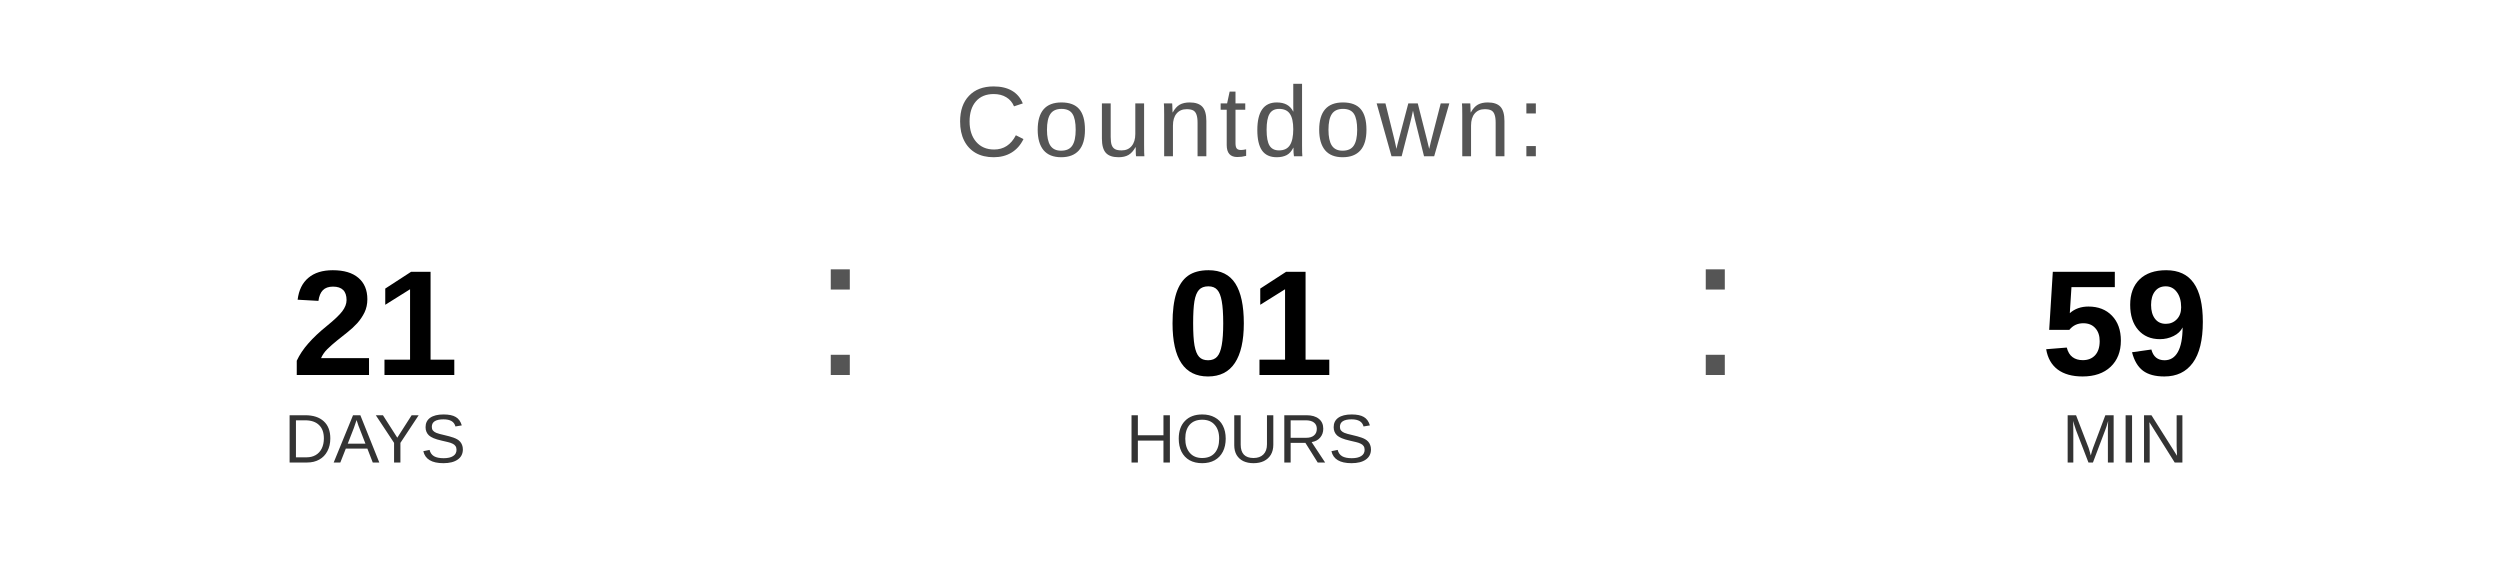
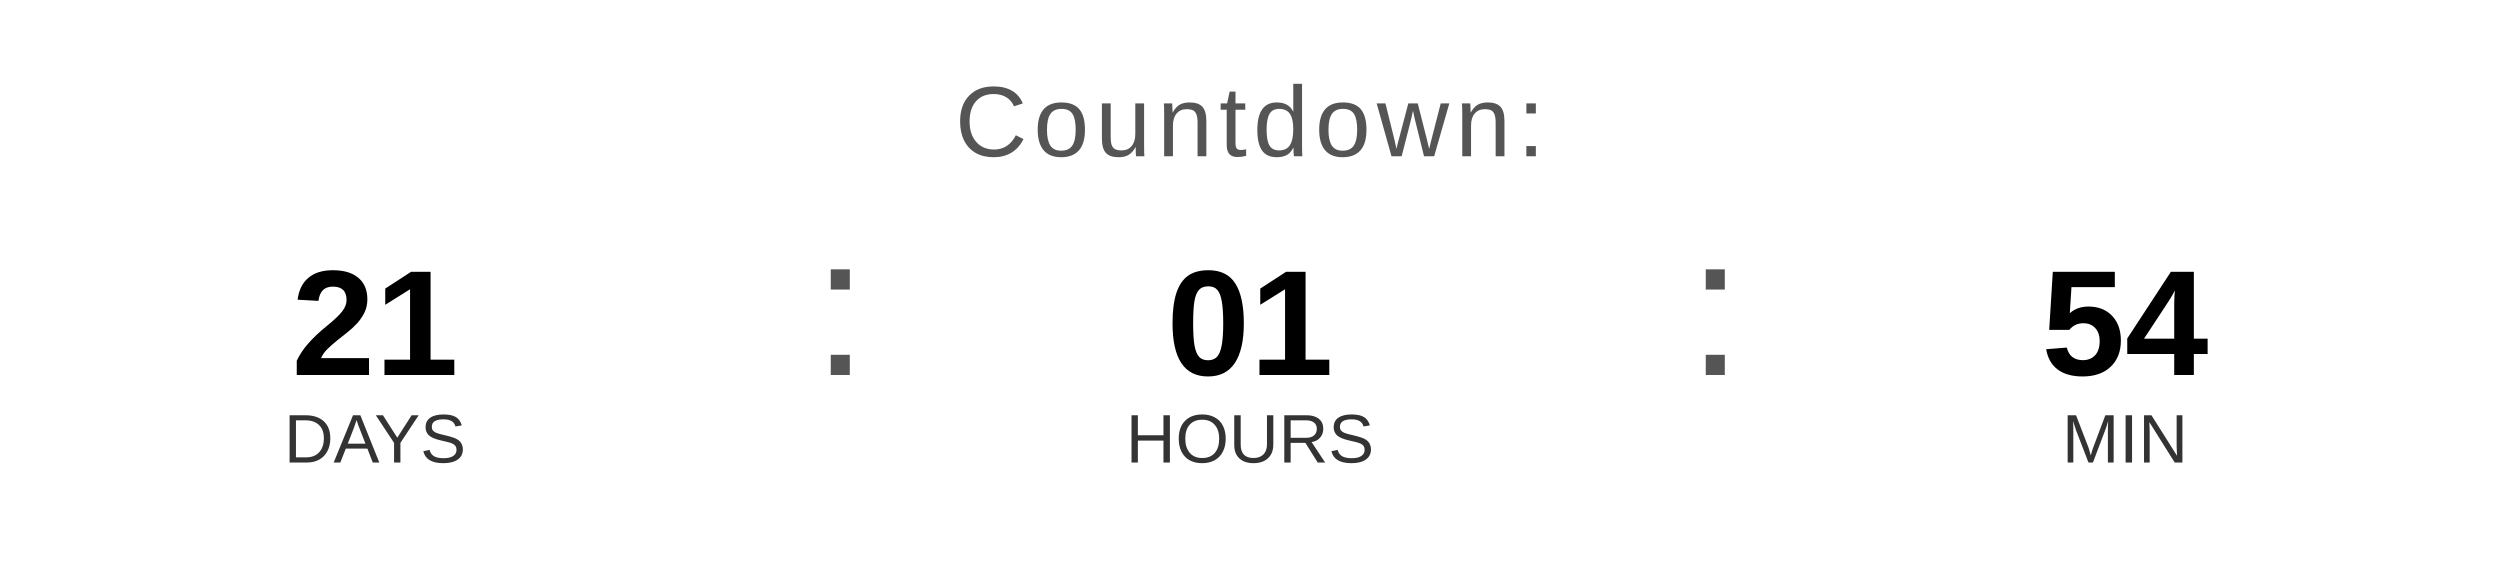
<svg xmlns="http://www.w3.org/2000/svg" width="400" height="90" viewBox="0 0 400 90">
  <text x="200" y="25" font-family="Arial, Helvetica, sans-serif" font-size="16" fill="#555555" text-anchor="middle" letter-spacing="1">
    Countdown:
  </text>
  <text x="60" y="60" font-family="Arial, Helvetica, sans-serif" font-size="24" font-weight="bold" fill="#000000" text-anchor="middle">21</text>
  <text x="60" y="74" font-family="Arial, Helvetica, sans-serif" font-size="11" fill="#333333" text-anchor="middle">DAYS</text>
  <text x="130" y="60" font-family="Arial, sans-serif" font-size="32" fill="#555555">:</text>
  <text x="200" y="60" font-family="Arial, Helvetica, sans-serif" font-size="24" font-weight="bold" fill="#000000" text-anchor="middle">01</text>
  <text x="200" y="74" font-family="Arial, Helvetica, sans-serif" font-size="11" fill="#333333" text-anchor="middle">HOURS</text>
  <text x="270" y="60" font-family="Arial, sans-serif" font-size="32" fill="#555555">:</text>
-   <text x="340" y="60" font-family="Arial, Helvetica, sans-serif" font-size="24" font-weight="bold" fill="#000000" text-anchor="middle">59</text>
+   <text x="340" y="60" font-family="Arial, Helvetica, sans-serif" font-size="24" font-weight="bold" fill="#000000" text-anchor="middle">54</text>
  <text x="340" y="74" font-family="Arial, Helvetica, sans-serif" font-size="11" fill="#333333" text-anchor="middle">MIN</text>
</svg>
